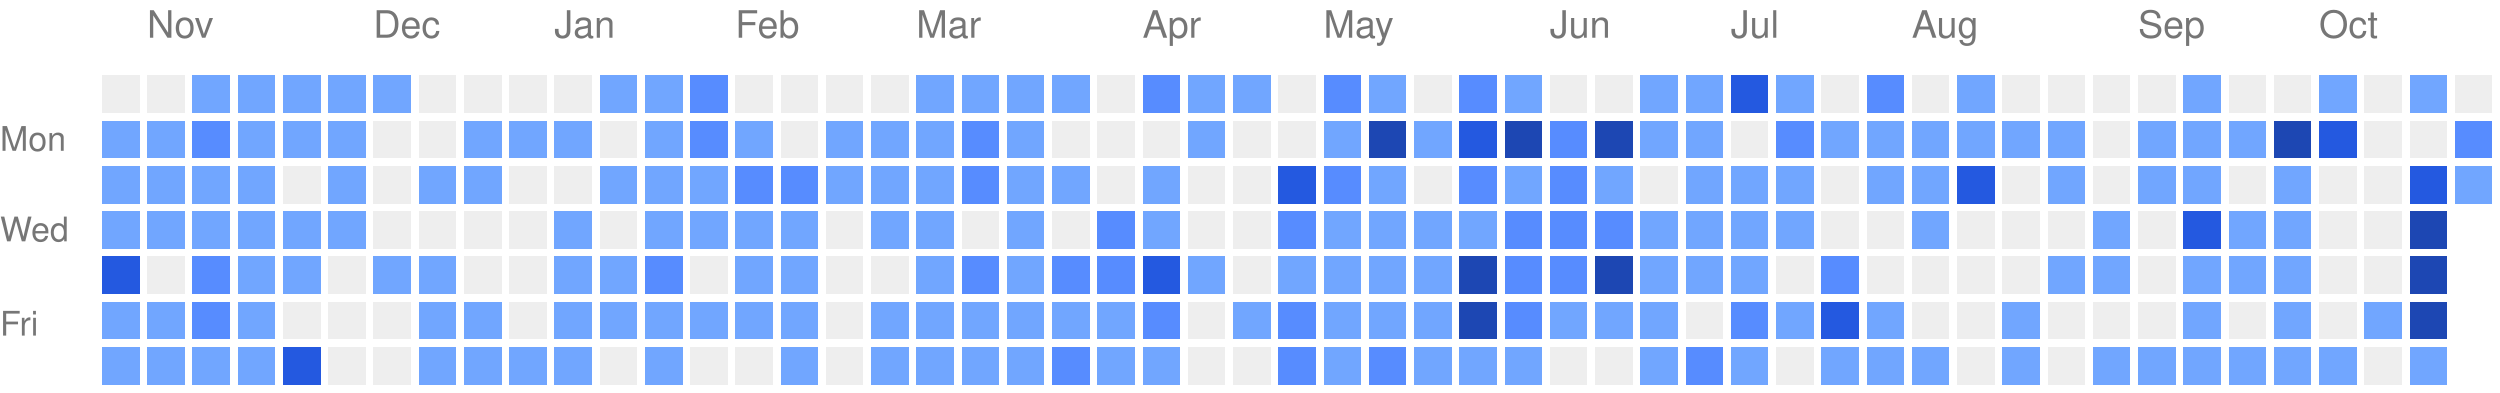
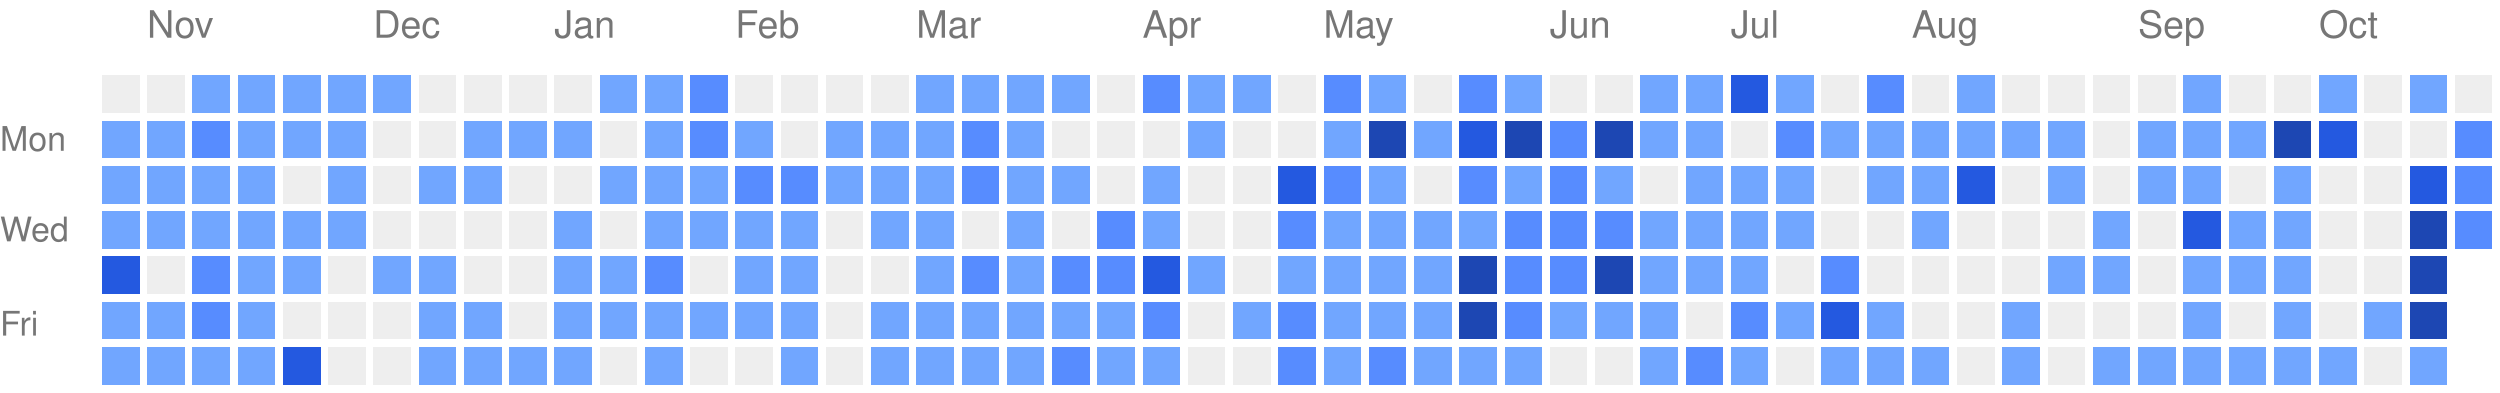
<svg xmlns="http://www.w3.org/2000/svg" version="1.1" width="663" height="104">
  <rect style="fill:#EEEEEE;shape-rendering:crispedges;" data-score="0" data-date="2025-10-26" x="27" y="20" width="10" height="10" />
  <rect style="fill:#EEEEEE;shape-rendering:crispedges;" data-score="0" data-date="2025-11-02" x="39" y="20" width="10" height="10" />
  <rect style="fill:#71a6ff;shape-rendering:crispedges;" data-score="1" data-date="2025-11-09" x="51" y="20" width="10" height="10" />
  <rect style="fill:#71a6ff;shape-rendering:crispedges;" data-score="1" data-date="2025-11-16" x="63" y="20" width="10" height="10" />
  <rect style="fill:#71a6ff;shape-rendering:crispedges;" data-score="1" data-date="2025-11-23" x="75" y="20" width="10" height="10" />
  <rect style="fill:#71a6ff;shape-rendering:crispedges;" data-score="1" data-date="2025-11-30" x="87" y="20" width="10" height="10" />
  <rect style="fill:#71a6ff;shape-rendering:crispedges;" data-score="1" data-date="2025-12-07" x="99" y="20" width="10" height="10" />
  <rect style="fill:#EEEEEE;shape-rendering:crispedges;" data-score="0" data-date="2025-12-14" x="111" y="20" width="10" height="10" />
  <rect style="fill:#EEEEEE;shape-rendering:crispedges;" data-score="0" data-date="2025-12-21" x="123" y="20" width="10" height="10" />
  <rect style="fill:#EEEEEE;shape-rendering:crispedges;" data-score="0" data-date="2025-12-28" x="135" y="20" width="10" height="10" />
  <rect style="fill:#EEEEEE;shape-rendering:crispedges;" data-score="0" data-date="2026-01-04" x="147" y="20" width="10" height="10" />
  <rect style="fill:#71a6ff;shape-rendering:crispedges;" data-score="1" data-date="2026-01-11" x="159" y="20" width="10" height="10" />
  <rect style="fill:#71a6ff;shape-rendering:crispedges;" data-score="1" data-date="2026-01-18" x="171" y="20" width="10" height="10" />
  <rect style="fill:#578cff;shape-rendering:crispedges;" data-score="2" data-date="2026-01-25" x="183" y="20" width="10" height="10" />
  <rect style="fill:#EEEEEE;shape-rendering:crispedges;" data-score="0" data-date="2026-02-01" x="195" y="20" width="10" height="10" />
  <rect style="fill:#EEEEEE;shape-rendering:crispedges;" data-score="0" data-date="2026-02-08" x="207" y="20" width="10" height="10" />
  <rect style="fill:#EEEEEE;shape-rendering:crispedges;" data-score="0" data-date="2026-02-15" x="219" y="20" width="10" height="10" />
  <rect style="fill:#EEEEEE;shape-rendering:crispedges;" data-score="0" data-date="2026-02-22" x="231" y="20" width="10" height="10" />
  <rect style="fill:#71a6ff;shape-rendering:crispedges;" data-score="1" data-date="2026-03-01" x="243" y="20" width="10" height="10" />
  <rect style="fill:#71a6ff;shape-rendering:crispedges;" data-score="1" data-date="2026-03-08" x="255" y="20" width="10" height="10" />
  <rect style="fill:#71a6ff;shape-rendering:crispedges;" data-score="1" data-date="2026-03-15" x="267" y="20" width="10" height="10" />
  <rect style="fill:#71a6ff;shape-rendering:crispedges;" data-score="1" data-date="2026-03-22" x="279" y="20" width="10" height="10" />
  <rect style="fill:#EEEEEE;shape-rendering:crispedges;" data-score="0" data-date="2026-03-29" x="291" y="20" width="10" height="10" />
  <rect style="fill:#578cff;shape-rendering:crispedges;" data-score="2" data-date="2026-04-05" x="303" y="20" width="10" height="10" />
  <rect style="fill:#71a6ff;shape-rendering:crispedges;" data-score="1" data-date="2026-04-12" x="315" y="20" width="10" height="10" />
  <rect style="fill:#71a6ff;shape-rendering:crispedges;" data-score="1" data-date="2026-04-19" x="327" y="20" width="10" height="10" />
  <rect style="fill:#EEEEEE;shape-rendering:crispedges;" data-score="0" data-date="2026-04-26" x="339" y="20" width="10" height="10" />
  <rect style="fill:#578cff;shape-rendering:crispedges;" data-score="2" data-date="2026-05-03" x="351" y="20" width="10" height="10" />
  <rect style="fill:#71a6ff;shape-rendering:crispedges;" data-score="1" data-date="2026-05-10" x="363" y="20" width="10" height="10" />
  <rect style="fill:#EEEEEE;shape-rendering:crispedges;" data-score="0" data-date="2026-05-17" x="375" y="20" width="10" height="10" />
  <rect style="fill:#578cff;shape-rendering:crispedges;" data-score="2" data-date="2026-05-24" x="387" y="20" width="10" height="10" />
  <rect style="fill:#71a6ff;shape-rendering:crispedges;" data-score="1" data-date="2026-05-31" x="399" y="20" width="10" height="10" />
  <rect style="fill:#EEEEEE;shape-rendering:crispedges;" data-score="0" data-date="2026-06-07" x="411" y="20" width="10" height="10" />
  <rect style="fill:#EEEEEE;shape-rendering:crispedges;" data-score="0" data-date="2026-06-14" x="423" y="20" width="10" height="10" />
  <rect style="fill:#71a6ff;shape-rendering:crispedges;" data-score="1" data-date="2026-06-21" x="435" y="20" width="10" height="10" />
  <rect style="fill:#71a6ff;shape-rendering:crispedges;" data-score="1" data-date="2026-06-28" x="447" y="20" width="10" height="10" />
  <rect style="fill:#2459e0;shape-rendering:crispedges;" data-score="3" data-date="2026-07-05" x="459" y="20" width="10" height="10" />
  <rect style="fill:#71a6ff;shape-rendering:crispedges;" data-score="1" data-date="2026-07-12" x="471" y="20" width="10" height="10" />
  <rect style="fill:#EEEEEE;shape-rendering:crispedges;" data-score="0" data-date="2026-07-19" x="483" y="20" width="10" height="10" />
  <rect style="fill:#578cff;shape-rendering:crispedges;" data-score="2" data-date="2026-07-26" x="495" y="20" width="10" height="10" />
  <rect style="fill:#EEEEEE;shape-rendering:crispedges;" data-score="0" data-date="2026-08-02" x="507" y="20" width="10" height="10" />
  <rect style="fill:#71a6ff;shape-rendering:crispedges;" data-score="1" data-date="2026-08-09" x="519" y="20" width="10" height="10" />
  <rect style="fill:#EEEEEE;shape-rendering:crispedges;" data-score="0" data-date="2026-08-16" x="531" y="20" width="10" height="10" />
  <rect style="fill:#EEEEEE;shape-rendering:crispedges;" data-score="0" data-date="2026-08-23" x="543" y="20" width="10" height="10" />
  <rect style="fill:#EEEEEE;shape-rendering:crispedges;" data-score="0" data-date="2026-08-30" x="555" y="20" width="10" height="10" />
  <rect style="fill:#EEEEEE;shape-rendering:crispedges;" data-score="0" data-date="2026-09-06" x="567" y="20" width="10" height="10" />
  <rect style="fill:#71a6ff;shape-rendering:crispedges;" data-score="1" data-date="2026-09-13" x="579" y="20" width="10" height="10" />
  <rect style="fill:#EEEEEE;shape-rendering:crispedges;" data-score="0" data-date="2026-09-20" x="591" y="20" width="10" height="10" />
  <rect style="fill:#EEEEEE;shape-rendering:crispedges;" data-score="0" data-date="2026-09-27" x="603" y="20" width="10" height="10" />
  <rect style="fill:#71a6ff;shape-rendering:crispedges;" data-score="1" data-date="2026-10-04" x="615" y="20" width="10" height="10" />
  <rect style="fill:#EEEEEE;shape-rendering:crispedges;" data-score="0" data-date="2026-10-11" x="627" y="20" width="10" height="10" />
  <rect style="fill:#71a6ff;shape-rendering:crispedges;" data-score="1" data-date="2026-10-18" x="639" y="20" width="10" height="10" />
  <rect style="fill:#EEEEEE;shape-rendering:crispedges;" data-score="0" data-date="2026-10-25" x="651" y="20" width="10" height="10" />
  <rect style="fill:#71a6ff;shape-rendering:crispedges;" data-score="1" data-date="2025-10-27" x="27" y="32" width="10" height="10" />
  <rect style="fill:#71a6ff;shape-rendering:crispedges;" data-score="1" data-date="2025-11-03" x="39" y="32" width="10" height="10" />
  <rect style="fill:#578cff;shape-rendering:crispedges;" data-score="2" data-date="2025-11-10" x="51" y="32" width="10" height="10" />
  <rect style="fill:#71a6ff;shape-rendering:crispedges;" data-score="1" data-date="2025-11-17" x="63" y="32" width="10" height="10" />
  <rect style="fill:#71a6ff;shape-rendering:crispedges;" data-score="1" data-date="2025-11-24" x="75" y="32" width="10" height="10" />
  <rect style="fill:#71a6ff;shape-rendering:crispedges;" data-score="1" data-date="2025-12-01" x="87" y="32" width="10" height="10" />
  <rect style="fill:#EEEEEE;shape-rendering:crispedges;" data-score="0" data-date="2025-12-08" x="99" y="32" width="10" height="10" />
  <rect style="fill:#EEEEEE;shape-rendering:crispedges;" data-score="0" data-date="2025-12-15" x="111" y="32" width="10" height="10" />
  <rect style="fill:#71a6ff;shape-rendering:crispedges;" data-score="1" data-date="2025-12-22" x="123" y="32" width="10" height="10" />
  <rect style="fill:#71a6ff;shape-rendering:crispedges;" data-score="1" data-date="2025-12-29" x="135" y="32" width="10" height="10" />
  <rect style="fill:#71a6ff;shape-rendering:crispedges;" data-score="1" data-date="2026-01-05" x="147" y="32" width="10" height="10" />
  <rect style="fill:#EEEEEE;shape-rendering:crispedges;" data-score="0" data-date="2026-01-12" x="159" y="32" width="10" height="10" />
  <rect style="fill:#71a6ff;shape-rendering:crispedges;" data-score="1" data-date="2026-01-19" x="171" y="32" width="10" height="10" />
  <rect style="fill:#578cff;shape-rendering:crispedges;" data-score="2" data-date="2026-01-26" x="183" y="32" width="10" height="10" />
  <rect style="fill:#71a6ff;shape-rendering:crispedges;" data-score="1" data-date="2026-02-02" x="195" y="32" width="10" height="10" />
  <rect style="fill:#EEEEEE;shape-rendering:crispedges;" data-score="0" data-date="2026-02-09" x="207" y="32" width="10" height="10" />
  <rect style="fill:#71a6ff;shape-rendering:crispedges;" data-score="1" data-date="2026-02-16" x="219" y="32" width="10" height="10" />
  <rect style="fill:#71a6ff;shape-rendering:crispedges;" data-score="1" data-date="2026-02-23" x="231" y="32" width="10" height="10" />
  <rect style="fill:#71a6ff;shape-rendering:crispedges;" data-score="1" data-date="2026-03-02" x="243" y="32" width="10" height="10" />
  <rect style="fill:#578cff;shape-rendering:crispedges;" data-score="2" data-date="2026-03-09" x="255" y="32" width="10" height="10" />
  <rect style="fill:#71a6ff;shape-rendering:crispedges;" data-score="1" data-date="2026-03-16" x="267" y="32" width="10" height="10" />
  <rect style="fill:#EEEEEE;shape-rendering:crispedges;" data-score="0" data-date="2026-03-23" x="279" y="32" width="10" height="10" />
  <rect style="fill:#EEEEEE;shape-rendering:crispedges;" data-score="0" data-date="2026-03-30" x="291" y="32" width="10" height="10" />
  <rect style="fill:#EEEEEE;shape-rendering:crispedges;" data-score="0" data-date="2026-04-06" x="303" y="32" width="10" height="10" />
  <rect style="fill:#71a6ff;shape-rendering:crispedges;" data-score="1" data-date="2026-04-13" x="315" y="32" width="10" height="10" />
  <rect style="fill:#EEEEEE;shape-rendering:crispedges;" data-score="0" data-date="2026-04-20" x="327" y="32" width="10" height="10" />
  <rect style="fill:#EEEEEE;shape-rendering:crispedges;" data-score="0" data-date="2026-04-27" x="339" y="32" width="10" height="10" />
  <rect style="fill:#71a6ff;shape-rendering:crispedges;" data-score="1" data-date="2026-05-04" x="351" y="32" width="10" height="10" />
  <rect style="fill:#1d47b3;shape-rendering:crispedges;" data-score="4" data-date="2026-05-11" x="363" y="32" width="10" height="10" />
  <rect style="fill:#71a6ff;shape-rendering:crispedges;" data-score="1" data-date="2026-05-18" x="375" y="32" width="10" height="10" />
  <rect style="fill:#2459e0;shape-rendering:crispedges;" data-score="3" data-date="2026-05-25" x="387" y="32" width="10" height="10" />
  <rect style="fill:#1d47b3;shape-rendering:crispedges;" data-score="4" data-date="2026-06-01" x="399" y="32" width="10" height="10" />
  <rect style="fill:#578cff;shape-rendering:crispedges;" data-score="2" data-date="2026-06-08" x="411" y="32" width="10" height="10" />
  <rect style="fill:#1d47b3;shape-rendering:crispedges;" data-score="4" data-date="2026-06-15" x="423" y="32" width="10" height="10" />
  <rect style="fill:#71a6ff;shape-rendering:crispedges;" data-score="1" data-date="2026-06-22" x="435" y="32" width="10" height="10" />
  <rect style="fill:#71a6ff;shape-rendering:crispedges;" data-score="1" data-date="2026-06-29" x="447" y="32" width="10" height="10" />
  <rect style="fill:#EEEEEE;shape-rendering:crispedges;" data-score="0" data-date="2026-07-06" x="459" y="32" width="10" height="10" />
  <rect style="fill:#578cff;shape-rendering:crispedges;" data-score="2" data-date="2026-07-13" x="471" y="32" width="10" height="10" />
  <rect style="fill:#71a6ff;shape-rendering:crispedges;" data-score="1" data-date="2026-07-20" x="483" y="32" width="10" height="10" />
  <rect style="fill:#71a6ff;shape-rendering:crispedges;" data-score="1" data-date="2026-07-27" x="495" y="32" width="10" height="10" />
  <rect style="fill:#71a6ff;shape-rendering:crispedges;" data-score="1" data-date="2026-08-03" x="507" y="32" width="10" height="10" />
  <rect style="fill:#71a6ff;shape-rendering:crispedges;" data-score="1" data-date="2026-08-10" x="519" y="32" width="10" height="10" />
  <rect style="fill:#71a6ff;shape-rendering:crispedges;" data-score="1" data-date="2026-08-17" x="531" y="32" width="10" height="10" />
  <rect style="fill:#71a6ff;shape-rendering:crispedges;" data-score="1" data-date="2026-08-24" x="543" y="32" width="10" height="10" />
  <rect style="fill:#EEEEEE;shape-rendering:crispedges;" data-score="0" data-date="2026-08-31" x="555" y="32" width="10" height="10" />
  <rect style="fill:#71a6ff;shape-rendering:crispedges;" data-score="1" data-date="2026-09-07" x="567" y="32" width="10" height="10" />
  <rect style="fill:#71a6ff;shape-rendering:crispedges;" data-score="1" data-date="2026-09-14" x="579" y="32" width="10" height="10" />
  <rect style="fill:#71a6ff;shape-rendering:crispedges;" data-score="1" data-date="2026-09-21" x="591" y="32" width="10" height="10" />
  <rect style="fill:#1d47b3;shape-rendering:crispedges;" data-score="4" data-date="2026-09-28" x="603" y="32" width="10" height="10" />
  <rect style="fill:#2459e0;shape-rendering:crispedges;" data-score="3" data-date="2026-10-05" x="615" y="32" width="10" height="10" />
  <rect style="fill:#EEEEEE;shape-rendering:crispedges;" data-score="0" data-date="2026-10-12" x="627" y="32" width="10" height="10" />
  <rect style="fill:#EEEEEE;shape-rendering:crispedges;" data-score="0" data-date="2026-10-19" x="639" y="32" width="10" height="10" />
  <rect style="fill:#578cff;shape-rendering:crispedges;" data-score="2" data-date="2026-10-26" x="651" y="32" width="10" height="10" />
  <rect style="fill:#71a6ff;shape-rendering:crispedges;" data-score="1" data-date="2025-10-28" x="27" y="44" width="10" height="10" />
  <rect style="fill:#71a6ff;shape-rendering:crispedges;" data-score="1" data-date="2025-11-04" x="39" y="44" width="10" height="10" />
  <rect style="fill:#71a6ff;shape-rendering:crispedges;" data-score="1" data-date="2025-11-11" x="51" y="44" width="10" height="10" />
  <rect style="fill:#71a6ff;shape-rendering:crispedges;" data-score="1" data-date="2025-11-18" x="63" y="44" width="10" height="10" />
  <rect style="fill:#EEEEEE;shape-rendering:crispedges;" data-score="0" data-date="2025-11-25" x="75" y="44" width="10" height="10" />
  <rect style="fill:#71a6ff;shape-rendering:crispedges;" data-score="1" data-date="2025-12-02" x="87" y="44" width="10" height="10" />
  <rect style="fill:#EEEEEE;shape-rendering:crispedges;" data-score="0" data-date="2025-12-09" x="99" y="44" width="10" height="10" />
  <rect style="fill:#71a6ff;shape-rendering:crispedges;" data-score="1" data-date="2025-12-16" x="111" y="44" width="10" height="10" />
  <rect style="fill:#71a6ff;shape-rendering:crispedges;" data-score="1" data-date="2025-12-23" x="123" y="44" width="10" height="10" />
  <rect style="fill:#EEEEEE;shape-rendering:crispedges;" data-score="0" data-date="2025-12-30" x="135" y="44" width="10" height="10" />
  <rect style="fill:#EEEEEE;shape-rendering:crispedges;" data-score="0" data-date="2026-01-06" x="147" y="44" width="10" height="10" />
  <rect style="fill:#71a6ff;shape-rendering:crispedges;" data-score="1" data-date="2026-01-13" x="159" y="44" width="10" height="10" />
  <rect style="fill:#71a6ff;shape-rendering:crispedges;" data-score="1" data-date="2026-01-20" x="171" y="44" width="10" height="10" />
  <rect style="fill:#71a6ff;shape-rendering:crispedges;" data-score="1" data-date="2026-01-27" x="183" y="44" width="10" height="10" />
  <rect style="fill:#578cff;shape-rendering:crispedges;" data-score="2" data-date="2026-02-03" x="195" y="44" width="10" height="10" />
  <rect style="fill:#578cff;shape-rendering:crispedges;" data-score="2" data-date="2026-02-10" x="207" y="44" width="10" height="10" />
  <rect style="fill:#71a6ff;shape-rendering:crispedges;" data-score="1" data-date="2026-02-17" x="219" y="44" width="10" height="10" />
  <rect style="fill:#71a6ff;shape-rendering:crispedges;" data-score="1" data-date="2026-02-24" x="231" y="44" width="10" height="10" />
  <rect style="fill:#71a6ff;shape-rendering:crispedges;" data-score="1" data-date="2026-03-03" x="243" y="44" width="10" height="10" />
  <rect style="fill:#578cff;shape-rendering:crispedges;" data-score="2" data-date="2026-03-10" x="255" y="44" width="10" height="10" />
  <rect style="fill:#71a6ff;shape-rendering:crispedges;" data-score="1" data-date="2026-03-17" x="267" y="44" width="10" height="10" />
  <rect style="fill:#71a6ff;shape-rendering:crispedges;" data-score="1" data-date="2026-03-24" x="279" y="44" width="10" height="10" />
  <rect style="fill:#EEEEEE;shape-rendering:crispedges;" data-score="0" data-date="2026-03-31" x="291" y="44" width="10" height="10" />
  <rect style="fill:#71a6ff;shape-rendering:crispedges;" data-score="1" data-date="2026-04-07" x="303" y="44" width="10" height="10" />
  <rect style="fill:#EEEEEE;shape-rendering:crispedges;" data-score="0" data-date="2026-04-14" x="315" y="44" width="10" height="10" />
  <rect style="fill:#EEEEEE;shape-rendering:crispedges;" data-score="0" data-date="2026-04-21" x="327" y="44" width="10" height="10" />
  <rect style="fill:#2459e0;shape-rendering:crispedges;" data-score="3" data-date="2026-04-28" x="339" y="44" width="10" height="10" />
  <rect style="fill:#578cff;shape-rendering:crispedges;" data-score="2" data-date="2026-05-05" x="351" y="44" width="10" height="10" />
  <rect style="fill:#71a6ff;shape-rendering:crispedges;" data-score="1" data-date="2026-05-12" x="363" y="44" width="10" height="10" />
  <rect style="fill:#EEEEEE;shape-rendering:crispedges;" data-score="0" data-date="2026-05-19" x="375" y="44" width="10" height="10" />
  <rect style="fill:#578cff;shape-rendering:crispedges;" data-score="2" data-date="2026-05-26" x="387" y="44" width="10" height="10" />
  <rect style="fill:#71a6ff;shape-rendering:crispedges;" data-score="1" data-date="2026-06-02" x="399" y="44" width="10" height="10" />
  <rect style="fill:#578cff;shape-rendering:crispedges;" data-score="2" data-date="2026-06-09" x="411" y="44" width="10" height="10" />
  <rect style="fill:#71a6ff;shape-rendering:crispedges;" data-score="1" data-date="2026-06-16" x="423" y="44" width="10" height="10" />
  <rect style="fill:#EEEEEE;shape-rendering:crispedges;" data-score="0" data-date="2026-06-23" x="435" y="44" width="10" height="10" />
  <rect style="fill:#71a6ff;shape-rendering:crispedges;" data-score="1" data-date="2026-06-30" x="447" y="44" width="10" height="10" />
  <rect style="fill:#71a6ff;shape-rendering:crispedges;" data-score="1" data-date="2026-07-07" x="459" y="44" width="10" height="10" />
  <rect style="fill:#71a6ff;shape-rendering:crispedges;" data-score="1" data-date="2026-07-14" x="471" y="44" width="10" height="10" />
  <rect style="fill:#EEEEEE;shape-rendering:crispedges;" data-score="0" data-date="2026-07-21" x="483" y="44" width="10" height="10" />
  <rect style="fill:#71a6ff;shape-rendering:crispedges;" data-score="1" data-date="2026-07-28" x="495" y="44" width="10" height="10" />
  <rect style="fill:#71a6ff;shape-rendering:crispedges;" data-score="1" data-date="2026-08-04" x="507" y="44" width="10" height="10" />
  <rect style="fill:#2459e0;shape-rendering:crispedges;" data-score="3" data-date="2026-08-11" x="519" y="44" width="10" height="10" />
  <rect style="fill:#EEEEEE;shape-rendering:crispedges;" data-score="0" data-date="2026-08-18" x="531" y="44" width="10" height="10" />
  <rect style="fill:#71a6ff;shape-rendering:crispedges;" data-score="1" data-date="2026-08-25" x="543" y="44" width="10" height="10" />
  <rect style="fill:#EEEEEE;shape-rendering:crispedges;" data-score="0" data-date="2026-09-01" x="555" y="44" width="10" height="10" />
  <rect style="fill:#71a6ff;shape-rendering:crispedges;" data-score="1" data-date="2026-09-08" x="567" y="44" width="10" height="10" />
  <rect style="fill:#71a6ff;shape-rendering:crispedges;" data-score="1" data-date="2026-09-15" x="579" y="44" width="10" height="10" />
  <rect style="fill:#EEEEEE;shape-rendering:crispedges;" data-score="0" data-date="2026-09-22" x="591" y="44" width="10" height="10" />
  <rect style="fill:#71a6ff;shape-rendering:crispedges;" data-score="1" data-date="2026-09-29" x="603" y="44" width="10" height="10" />
  <rect style="fill:#EEEEEE;shape-rendering:crispedges;" data-score="0" data-date="2026-10-06" x="615" y="44" width="10" height="10" />
  <rect style="fill:#EEEEEE;shape-rendering:crispedges;" data-score="0" data-date="2026-10-13" x="627" y="44" width="10" height="10" />
  <rect style="fill:#2459e0;shape-rendering:crispedges;" data-score="3" data-date="2026-10-20" x="639" y="44" width="10" height="10" />
-   <rect style="fill:#71a6ff;shape-rendering:crispedges;" data-score="1" data-date="2026-10-27" x="651" y="44" width="10" height="10" />
+   <rect style="fill:#578cff;shape-rendering:crispedges;" data-score="2" data-date="2026-10-27" x="651" y="44" width="10" height="10" />
  <rect style="fill:#71a6ff;shape-rendering:crispedges;" data-score="1" data-date="2025-10-29" x="27" y="56" width="10" height="10" />
  <rect style="fill:#71a6ff;shape-rendering:crispedges;" data-score="1" data-date="2025-11-05" x="39" y="56" width="10" height="10" />
  <rect style="fill:#71a6ff;shape-rendering:crispedges;" data-score="1" data-date="2025-11-12" x="51" y="56" width="10" height="10" />
  <rect style="fill:#71a6ff;shape-rendering:crispedges;" data-score="1" data-date="2025-11-19" x="63" y="56" width="10" height="10" />
  <rect style="fill:#71a6ff;shape-rendering:crispedges;" data-score="1" data-date="2025-11-26" x="75" y="56" width="10" height="10" />
  <rect style="fill:#71a6ff;shape-rendering:crispedges;" data-score="1" data-date="2025-12-03" x="87" y="56" width="10" height="10" />
  <rect style="fill:#EEEEEE;shape-rendering:crispedges;" data-score="0" data-date="2025-12-10" x="99" y="56" width="10" height="10" />
  <rect style="fill:#EEEEEE;shape-rendering:crispedges;" data-score="0" data-date="2025-12-17" x="111" y="56" width="10" height="10" />
  <rect style="fill:#EEEEEE;shape-rendering:crispedges;" data-score="0" data-date="2025-12-24" x="123" y="56" width="10" height="10" />
  <rect style="fill:#EEEEEE;shape-rendering:crispedges;" data-score="0" data-date="2025-12-31" x="135" y="56" width="10" height="10" />
  <rect style="fill:#71a6ff;shape-rendering:crispedges;" data-score="1" data-date="2026-01-07" x="147" y="56" width="10" height="10" />
  <rect style="fill:#EEEEEE;shape-rendering:crispedges;" data-score="0" data-date="2026-01-14" x="159" y="56" width="10" height="10" />
  <rect style="fill:#71a6ff;shape-rendering:crispedges;" data-score="1" data-date="2026-01-21" x="171" y="56" width="10" height="10" />
  <rect style="fill:#71a6ff;shape-rendering:crispedges;" data-score="1" data-date="2026-01-28" x="183" y="56" width="10" height="10" />
  <rect style="fill:#71a6ff;shape-rendering:crispedges;" data-score="1" data-date="2026-02-04" x="195" y="56" width="10" height="10" />
  <rect style="fill:#71a6ff;shape-rendering:crispedges;" data-score="1" data-date="2026-02-11" x="207" y="56" width="10" height="10" />
  <rect style="fill:#EEEEEE;shape-rendering:crispedges;" data-score="0" data-date="2026-02-18" x="219" y="56" width="10" height="10" />
  <rect style="fill:#71a6ff;shape-rendering:crispedges;" data-score="1" data-date="2026-02-25" x="231" y="56" width="10" height="10" />
  <rect style="fill:#71a6ff;shape-rendering:crispedges;" data-score="1" data-date="2026-03-04" x="243" y="56" width="10" height="10" />
  <rect style="fill:#EEEEEE;shape-rendering:crispedges;" data-score="0" data-date="2026-03-11" x="255" y="56" width="10" height="10" />
  <rect style="fill:#71a6ff;shape-rendering:crispedges;" data-score="1" data-date="2026-03-18" x="267" y="56" width="10" height="10" />
  <rect style="fill:#EEEEEE;shape-rendering:crispedges;" data-score="0" data-date="2026-03-25" x="279" y="56" width="10" height="10" />
  <rect style="fill:#578cff;shape-rendering:crispedges;" data-score="2" data-date="2026-04-01" x="291" y="56" width="10" height="10" />
  <rect style="fill:#71a6ff;shape-rendering:crispedges;" data-score="1" data-date="2026-04-08" x="303" y="56" width="10" height="10" />
  <rect style="fill:#EEEEEE;shape-rendering:crispedges;" data-score="0" data-date="2026-04-15" x="315" y="56" width="10" height="10" />
  <rect style="fill:#EEEEEE;shape-rendering:crispedges;" data-score="0" data-date="2026-04-22" x="327" y="56" width="10" height="10" />
  <rect style="fill:#578cff;shape-rendering:crispedges;" data-score="2" data-date="2026-04-29" x="339" y="56" width="10" height="10" />
  <rect style="fill:#71a6ff;shape-rendering:crispedges;" data-score="1" data-date="2026-05-06" x="351" y="56" width="10" height="10" />
  <rect style="fill:#71a6ff;shape-rendering:crispedges;" data-score="1" data-date="2026-05-13" x="363" y="56" width="10" height="10" />
  <rect style="fill:#71a6ff;shape-rendering:crispedges;" data-score="1" data-date="2026-05-20" x="375" y="56" width="10" height="10" />
  <rect style="fill:#71a6ff;shape-rendering:crispedges;" data-score="1" data-date="2026-05-27" x="387" y="56" width="10" height="10" />
  <rect style="fill:#578cff;shape-rendering:crispedges;" data-score="2" data-date="2026-06-03" x="399" y="56" width="10" height="10" />
  <rect style="fill:#578cff;shape-rendering:crispedges;" data-score="2" data-date="2026-06-10" x="411" y="56" width="10" height="10" />
  <rect style="fill:#578cff;shape-rendering:crispedges;" data-score="2" data-date="2026-06-17" x="423" y="56" width="10" height="10" />
  <rect style="fill:#71a6ff;shape-rendering:crispedges;" data-score="1" data-date="2026-06-24" x="435" y="56" width="10" height="10" />
  <rect style="fill:#71a6ff;shape-rendering:crispedges;" data-score="1" data-date="2026-07-01" x="447" y="56" width="10" height="10" />
  <rect style="fill:#71a6ff;shape-rendering:crispedges;" data-score="1" data-date="2026-07-08" x="459" y="56" width="10" height="10" />
  <rect style="fill:#71a6ff;shape-rendering:crispedges;" data-score="1" data-date="2026-07-15" x="471" y="56" width="10" height="10" />
  <rect style="fill:#EEEEEE;shape-rendering:crispedges;" data-score="0" data-date="2026-07-22" x="483" y="56" width="10" height="10" />
  <rect style="fill:#EEEEEE;shape-rendering:crispedges;" data-score="0" data-date="2026-07-29" x="495" y="56" width="10" height="10" />
  <rect style="fill:#71a6ff;shape-rendering:crispedges;" data-score="1" data-date="2026-08-05" x="507" y="56" width="10" height="10" />
  <rect style="fill:#EEEEEE;shape-rendering:crispedges;" data-score="0" data-date="2026-08-12" x="519" y="56" width="10" height="10" />
  <rect style="fill:#EEEEEE;shape-rendering:crispedges;" data-score="0" data-date="2026-08-19" x="531" y="56" width="10" height="10" />
  <rect style="fill:#EEEEEE;shape-rendering:crispedges;" data-score="0" data-date="2026-08-26" x="543" y="56" width="10" height="10" />
  <rect style="fill:#71a6ff;shape-rendering:crispedges;" data-score="1" data-date="2026-09-02" x="555" y="56" width="10" height="10" />
  <rect style="fill:#EEEEEE;shape-rendering:crispedges;" data-score="0" data-date="2026-09-09" x="567" y="56" width="10" height="10" />
  <rect style="fill:#2459e0;shape-rendering:crispedges;" data-score="3" data-date="2026-09-16" x="579" y="56" width="10" height="10" />
  <rect style="fill:#71a6ff;shape-rendering:crispedges;" data-score="1" data-date="2026-09-23" x="591" y="56" width="10" height="10" />
  <rect style="fill:#71a6ff;shape-rendering:crispedges;" data-score="1" data-date="2026-09-30" x="603" y="56" width="10" height="10" />
  <rect style="fill:#EEEEEE;shape-rendering:crispedges;" data-score="0" data-date="2026-10-07" x="615" y="56" width="10" height="10" />
  <rect style="fill:#EEEEEE;shape-rendering:crispedges;" data-score="0" data-date="2026-10-14" x="627" y="56" width="10" height="10" />
  <rect style="fill:#1d47b3;shape-rendering:crispedges;" data-score="4" data-date="2026-10-21" x="639" y="56" width="10" height="10" />
+   <rect style="fill:#578cff;shape-rendering:crispedges;" data-score="2" data-date="2026-10-28" x="651" y="56" width="10" height="10" />
  <rect style="fill:#2459e0;shape-rendering:crispedges;" data-score="3" data-date="2025-10-30" x="27" y="68" width="10" height="10" />
  <rect style="fill:#EEEEEE;shape-rendering:crispedges;" data-score="0" data-date="2025-11-06" x="39" y="68" width="10" height="10" />
  <rect style="fill:#578cff;shape-rendering:crispedges;" data-score="2" data-date="2025-11-13" x="51" y="68" width="10" height="10" />
  <rect style="fill:#71a6ff;shape-rendering:crispedges;" data-score="1" data-date="2025-11-20" x="63" y="68" width="10" height="10" />
  <rect style="fill:#71a6ff;shape-rendering:crispedges;" data-score="1" data-date="2025-11-27" x="75" y="68" width="10" height="10" />
  <rect style="fill:#EEEEEE;shape-rendering:crispedges;" data-score="0" data-date="2025-12-04" x="87" y="68" width="10" height="10" />
  <rect style="fill:#71a6ff;shape-rendering:crispedges;" data-score="1" data-date="2025-12-11" x="99" y="68" width="10" height="10" />
  <rect style="fill:#71a6ff;shape-rendering:crispedges;" data-score="1" data-date="2025-12-18" x="111" y="68" width="10" height="10" />
  <rect style="fill:#EEEEEE;shape-rendering:crispedges;" data-score="0" data-date="2025-12-25" x="123" y="68" width="10" height="10" />
  <rect style="fill:#EEEEEE;shape-rendering:crispedges;" data-score="0" data-date="2026-01-01" x="135" y="68" width="10" height="10" />
  <rect style="fill:#71a6ff;shape-rendering:crispedges;" data-score="1" data-date="2026-01-08" x="147" y="68" width="10" height="10" />
  <rect style="fill:#71a6ff;shape-rendering:crispedges;" data-score="1" data-date="2026-01-15" x="159" y="68" width="10" height="10" />
  <rect style="fill:#578cff;shape-rendering:crispedges;" data-score="2" data-date="2026-01-22" x="171" y="68" width="10" height="10" />
  <rect style="fill:#EEEEEE;shape-rendering:crispedges;" data-score="0" data-date="2026-01-29" x="183" y="68" width="10" height="10" />
  <rect style="fill:#71a6ff;shape-rendering:crispedges;" data-score="1" data-date="2026-02-05" x="195" y="68" width="10" height="10" />
  <rect style="fill:#71a6ff;shape-rendering:crispedges;" data-score="1" data-date="2026-02-12" x="207" y="68" width="10" height="10" />
  <rect style="fill:#EEEEEE;shape-rendering:crispedges;" data-score="0" data-date="2026-02-19" x="219" y="68" width="10" height="10" />
  <rect style="fill:#EEEEEE;shape-rendering:crispedges;" data-score="0" data-date="2026-02-26" x="231" y="68" width="10" height="10" />
  <rect style="fill:#71a6ff;shape-rendering:crispedges;" data-score="1" data-date="2026-03-05" x="243" y="68" width="10" height="10" />
  <rect style="fill:#578cff;shape-rendering:crispedges;" data-score="2" data-date="2026-03-12" x="255" y="68" width="10" height="10" />
  <rect style="fill:#71a6ff;shape-rendering:crispedges;" data-score="1" data-date="2026-03-19" x="267" y="68" width="10" height="10" />
  <rect style="fill:#578cff;shape-rendering:crispedges;" data-score="2" data-date="2026-03-26" x="279" y="68" width="10" height="10" />
  <rect style="fill:#578cff;shape-rendering:crispedges;" data-score="2" data-date="2026-04-02" x="291" y="68" width="10" height="10" />
  <rect style="fill:#2459e0;shape-rendering:crispedges;" data-score="3" data-date="2026-04-09" x="303" y="68" width="10" height="10" />
  <rect style="fill:#71a6ff;shape-rendering:crispedges;" data-score="1" data-date="2026-04-16" x="315" y="68" width="10" height="10" />
  <rect style="fill:#EEEEEE;shape-rendering:crispedges;" data-score="0" data-date="2026-04-23" x="327" y="68" width="10" height="10" />
  <rect style="fill:#71a6ff;shape-rendering:crispedges;" data-score="1" data-date="2026-04-30" x="339" y="68" width="10" height="10" />
  <rect style="fill:#71a6ff;shape-rendering:crispedges;" data-score="1" data-date="2026-05-07" x="351" y="68" width="10" height="10" />
  <rect style="fill:#71a6ff;shape-rendering:crispedges;" data-score="1" data-date="2026-05-14" x="363" y="68" width="10" height="10" />
  <rect style="fill:#71a6ff;shape-rendering:crispedges;" data-score="1" data-date="2026-05-21" x="375" y="68" width="10" height="10" />
  <rect style="fill:#1d47b3;shape-rendering:crispedges;" data-score="4" data-date="2026-05-28" x="387" y="68" width="10" height="10" />
  <rect style="fill:#578cff;shape-rendering:crispedges;" data-score="2" data-date="2026-06-04" x="399" y="68" width="10" height="10" />
  <rect style="fill:#578cff;shape-rendering:crispedges;" data-score="2" data-date="2026-06-11" x="411" y="68" width="10" height="10" />
  <rect style="fill:#1d47b3;shape-rendering:crispedges;" data-score="4" data-date="2026-06-18" x="423" y="68" width="10" height="10" />
  <rect style="fill:#71a6ff;shape-rendering:crispedges;" data-score="1" data-date="2026-06-25" x="435" y="68" width="10" height="10" />
  <rect style="fill:#71a6ff;shape-rendering:crispedges;" data-score="1" data-date="2026-07-02" x="447" y="68" width="10" height="10" />
  <rect style="fill:#71a6ff;shape-rendering:crispedges;" data-score="1" data-date="2026-07-09" x="459" y="68" width="10" height="10" />
  <rect style="fill:#EEEEEE;shape-rendering:crispedges;" data-score="0" data-date="2026-07-16" x="471" y="68" width="10" height="10" />
  <rect style="fill:#578cff;shape-rendering:crispedges;" data-score="2" data-date="2026-07-23" x="483" y="68" width="10" height="10" />
  <rect style="fill:#EEEEEE;shape-rendering:crispedges;" data-score="0" data-date="2026-07-30" x="495" y="68" width="10" height="10" />
  <rect style="fill:#EEEEEE;shape-rendering:crispedges;" data-score="0" data-date="2026-08-06" x="507" y="68" width="10" height="10" />
  <rect style="fill:#EEEEEE;shape-rendering:crispedges;" data-score="0" data-date="2026-08-13" x="519" y="68" width="10" height="10" />
  <rect style="fill:#EEEEEE;shape-rendering:crispedges;" data-score="0" data-date="2026-08-20" x="531" y="68" width="10" height="10" />
  <rect style="fill:#71a6ff;shape-rendering:crispedges;" data-score="1" data-date="2026-08-27" x="543" y="68" width="10" height="10" />
  <rect style="fill:#71a6ff;shape-rendering:crispedges;" data-score="1" data-date="2026-09-03" x="555" y="68" width="10" height="10" />
  <rect style="fill:#EEEEEE;shape-rendering:crispedges;" data-score="0" data-date="2026-09-10" x="567" y="68" width="10" height="10" />
  <rect style="fill:#71a6ff;shape-rendering:crispedges;" data-score="1" data-date="2026-09-17" x="579" y="68" width="10" height="10" />
  <rect style="fill:#71a6ff;shape-rendering:crispedges;" data-score="1" data-date="2026-09-24" x="591" y="68" width="10" height="10" />
  <rect style="fill:#71a6ff;shape-rendering:crispedges;" data-score="1" data-date="2026-10-01" x="603" y="68" width="10" height="10" />
  <rect style="fill:#EEEEEE;shape-rendering:crispedges;" data-score="0" data-date="2026-10-08" x="615" y="68" width="10" height="10" />
  <rect style="fill:#EEEEEE;shape-rendering:crispedges;" data-score="0" data-date="2026-10-15" x="627" y="68" width="10" height="10" />
  <rect style="fill:#1d47b3;shape-rendering:crispedges;" data-score="4" data-date="2026-10-22" x="639" y="68" width="10" height="10" />
  <rect style="fill:#71a6ff;shape-rendering:crispedges;" data-score="1" data-date="2025-10-31" x="27" y="80" width="10" height="10" />
  <rect style="fill:#71a6ff;shape-rendering:crispedges;" data-score="1" data-date="2025-11-07" x="39" y="80" width="10" height="10" />
  <rect style="fill:#578cff;shape-rendering:crispedges;" data-score="2" data-date="2025-11-14" x="51" y="80" width="10" height="10" />
  <rect style="fill:#71a6ff;shape-rendering:crispedges;" data-score="1" data-date="2025-11-21" x="63" y="80" width="10" height="10" />
  <rect style="fill:#EEEEEE;shape-rendering:crispedges;" data-score="0" data-date="2025-11-28" x="75" y="80" width="10" height="10" />
  <rect style="fill:#EEEEEE;shape-rendering:crispedges;" data-score="0" data-date="2025-12-05" x="87" y="80" width="10" height="10" />
  <rect style="fill:#EEEEEE;shape-rendering:crispedges;" data-score="0" data-date="2025-12-12" x="99" y="80" width="10" height="10" />
  <rect style="fill:#71a6ff;shape-rendering:crispedges;" data-score="1" data-date="2025-12-19" x="111" y="80" width="10" height="10" />
  <rect style="fill:#71a6ff;shape-rendering:crispedges;" data-score="1" data-date="2025-12-26" x="123" y="80" width="10" height="10" />
  <rect style="fill:#EEEEEE;shape-rendering:crispedges;" data-score="0" data-date="2026-01-02" x="135" y="80" width="10" height="10" />
  <rect style="fill:#71a6ff;shape-rendering:crispedges;" data-score="1" data-date="2026-01-09" x="147" y="80" width="10" height="10" />
  <rect style="fill:#71a6ff;shape-rendering:crispedges;" data-score="1" data-date="2026-01-16" x="159" y="80" width="10" height="10" />
  <rect style="fill:#71a6ff;shape-rendering:crispedges;" data-score="1" data-date="2026-01-23" x="171" y="80" width="10" height="10" />
  <rect style="fill:#71a6ff;shape-rendering:crispedges;" data-score="1" data-date="2026-01-30" x="183" y="80" width="10" height="10" />
  <rect style="fill:#71a6ff;shape-rendering:crispedges;" data-score="1" data-date="2026-02-06" x="195" y="80" width="10" height="10" />
  <rect style="fill:#71a6ff;shape-rendering:crispedges;" data-score="1" data-date="2026-02-13" x="207" y="80" width="10" height="10" />
  <rect style="fill:#EEEEEE;shape-rendering:crispedges;" data-score="0" data-date="2026-02-20" x="219" y="80" width="10" height="10" />
  <rect style="fill:#71a6ff;shape-rendering:crispedges;" data-score="1" data-date="2026-02-27" x="231" y="80" width="10" height="10" />
  <rect style="fill:#71a6ff;shape-rendering:crispedges;" data-score="1" data-date="2026-03-06" x="243" y="80" width="10" height="10" />
  <rect style="fill:#71a6ff;shape-rendering:crispedges;" data-score="1" data-date="2026-03-13" x="255" y="80" width="10" height="10" />
  <rect style="fill:#71a6ff;shape-rendering:crispedges;" data-score="1" data-date="2026-03-20" x="267" y="80" width="10" height="10" />
  <rect style="fill:#71a6ff;shape-rendering:crispedges;" data-score="1" data-date="2026-03-27" x="279" y="80" width="10" height="10" />
  <rect style="fill:#71a6ff;shape-rendering:crispedges;" data-score="1" data-date="2026-04-03" x="291" y="80" width="10" height="10" />
  <rect style="fill:#578cff;shape-rendering:crispedges;" data-score="2" data-date="2026-04-10" x="303" y="80" width="10" height="10" />
  <rect style="fill:#EEEEEE;shape-rendering:crispedges;" data-score="0" data-date="2026-04-17" x="315" y="80" width="10" height="10" />
  <rect style="fill:#71a6ff;shape-rendering:crispedges;" data-score="1" data-date="2026-04-24" x="327" y="80" width="10" height="10" />
  <rect style="fill:#578cff;shape-rendering:crispedges;" data-score="2" data-date="2026-05-01" x="339" y="80" width="10" height="10" />
  <rect style="fill:#71a6ff;shape-rendering:crispedges;" data-score="1" data-date="2026-05-08" x="351" y="80" width="10" height="10" />
  <rect style="fill:#71a6ff;shape-rendering:crispedges;" data-score="1" data-date="2026-05-15" x="363" y="80" width="10" height="10" />
  <rect style="fill:#71a6ff;shape-rendering:crispedges;" data-score="1" data-date="2026-05-22" x="375" y="80" width="10" height="10" />
  <rect style="fill:#1d47b3;shape-rendering:crispedges;" data-score="4" data-date="2026-05-29" x="387" y="80" width="10" height="10" />
  <rect style="fill:#578cff;shape-rendering:crispedges;" data-score="2" data-date="2026-06-05" x="399" y="80" width="10" height="10" />
  <rect style="fill:#71a6ff;shape-rendering:crispedges;" data-score="1" data-date="2026-06-12" x="411" y="80" width="10" height="10" />
  <rect style="fill:#71a6ff;shape-rendering:crispedges;" data-score="1" data-date="2026-06-19" x="423" y="80" width="10" height="10" />
  <rect style="fill:#71a6ff;shape-rendering:crispedges;" data-score="1" data-date="2026-06-26" x="435" y="80" width="10" height="10" />
  <rect style="fill:#EEEEEE;shape-rendering:crispedges;" data-score="0" data-date="2026-07-03" x="447" y="80" width="10" height="10" />
  <rect style="fill:#578cff;shape-rendering:crispedges;" data-score="2" data-date="2026-07-10" x="459" y="80" width="10" height="10" />
  <rect style="fill:#71a6ff;shape-rendering:crispedges;" data-score="1" data-date="2026-07-17" x="471" y="80" width="10" height="10" />
  <rect style="fill:#2459e0;shape-rendering:crispedges;" data-score="3" data-date="2026-07-24" x="483" y="80" width="10" height="10" />
  <rect style="fill:#71a6ff;shape-rendering:crispedges;" data-score="1" data-date="2026-07-31" x="495" y="80" width="10" height="10" />
  <rect style="fill:#EEEEEE;shape-rendering:crispedges;" data-score="0" data-date="2026-08-07" x="507" y="80" width="10" height="10" />
  <rect style="fill:#EEEEEE;shape-rendering:crispedges;" data-score="0" data-date="2026-08-14" x="519" y="80" width="10" height="10" />
  <rect style="fill:#71a6ff;shape-rendering:crispedges;" data-score="1" data-date="2026-08-21" x="531" y="80" width="10" height="10" />
  <rect style="fill:#EEEEEE;shape-rendering:crispedges;" data-score="0" data-date="2026-08-28" x="543" y="80" width="10" height="10" />
  <rect style="fill:#EEEEEE;shape-rendering:crispedges;" data-score="0" data-date="2026-09-04" x="555" y="80" width="10" height="10" />
  <rect style="fill:#EEEEEE;shape-rendering:crispedges;" data-score="0" data-date="2026-09-11" x="567" y="80" width="10" height="10" />
  <rect style="fill:#71a6ff;shape-rendering:crispedges;" data-score="1" data-date="2026-09-18" x="579" y="80" width="10" height="10" />
  <rect style="fill:#EEEEEE;shape-rendering:crispedges;" data-score="0" data-date="2026-09-25" x="591" y="80" width="10" height="10" />
  <rect style="fill:#71a6ff;shape-rendering:crispedges;" data-score="1" data-date="2026-10-02" x="603" y="80" width="10" height="10" />
  <rect style="fill:#EEEEEE;shape-rendering:crispedges;" data-score="0" data-date="2026-10-09" x="615" y="80" width="10" height="10" />
  <rect style="fill:#71a6ff;shape-rendering:crispedges;" data-score="1" data-date="2026-10-16" x="627" y="80" width="10" height="10" />
  <rect style="fill:#1d47b3;shape-rendering:crispedges;" data-score="4" data-date="2026-10-23" x="639" y="80" width="10" height="10" />
  <rect style="fill:#71a6ff;shape-rendering:crispedges;" data-score="1" data-date="2025-11-01" x="27" y="92" width="10" height="10" />
  <rect style="fill:#71a6ff;shape-rendering:crispedges;" data-score="1" data-date="2025-11-08" x="39" y="92" width="10" height="10" />
  <rect style="fill:#71a6ff;shape-rendering:crispedges;" data-score="1" data-date="2025-11-15" x="51" y="92" width="10" height="10" />
  <rect style="fill:#71a6ff;shape-rendering:crispedges;" data-score="1" data-date="2025-11-22" x="63" y="92" width="10" height="10" />
  <rect style="fill:#2459e0;shape-rendering:crispedges;" data-score="3" data-date="2025-11-29" x="75" y="92" width="10" height="10" />
  <rect style="fill:#EEEEEE;shape-rendering:crispedges;" data-score="0" data-date="2025-12-06" x="87" y="92" width="10" height="10" />
  <rect style="fill:#EEEEEE;shape-rendering:crispedges;" data-score="0" data-date="2025-12-13" x="99" y="92" width="10" height="10" />
  <rect style="fill:#71a6ff;shape-rendering:crispedges;" data-score="1" data-date="2025-12-20" x="111" y="92" width="10" height="10" />
  <rect style="fill:#71a6ff;shape-rendering:crispedges;" data-score="1" data-date="2025-12-27" x="123" y="92" width="10" height="10" />
  <rect style="fill:#71a6ff;shape-rendering:crispedges;" data-score="1" data-date="2026-01-03" x="135" y="92" width="10" height="10" />
  <rect style="fill:#71a6ff;shape-rendering:crispedges;" data-score="1" data-date="2026-01-10" x="147" y="92" width="10" height="10" />
  <rect style="fill:#EEEEEE;shape-rendering:crispedges;" data-score="0" data-date="2026-01-17" x="159" y="92" width="10" height="10" />
  <rect style="fill:#71a6ff;shape-rendering:crispedges;" data-score="1" data-date="2026-01-24" x="171" y="92" width="10" height="10" />
  <rect style="fill:#EEEEEE;shape-rendering:crispedges;" data-score="0" data-date="2026-01-31" x="183" y="92" width="10" height="10" />
  <rect style="fill:#EEEEEE;shape-rendering:crispedges;" data-score="0" data-date="2026-02-07" x="195" y="92" width="10" height="10" />
  <rect style="fill:#71a6ff;shape-rendering:crispedges;" data-score="1" data-date="2026-02-14" x="207" y="92" width="10" height="10" />
  <rect style="fill:#EEEEEE;shape-rendering:crispedges;" data-score="0" data-date="2026-02-21" x="219" y="92" width="10" height="10" />
  <rect style="fill:#71a6ff;shape-rendering:crispedges;" data-score="1" data-date="2026-02-28" x="231" y="92" width="10" height="10" />
  <rect style="fill:#71a6ff;shape-rendering:crispedges;" data-score="1" data-date="2026-03-07" x="243" y="92" width="10" height="10" />
  <rect style="fill:#71a6ff;shape-rendering:crispedges;" data-score="1" data-date="2026-03-14" x="255" y="92" width="10" height="10" />
  <rect style="fill:#71a6ff;shape-rendering:crispedges;" data-score="1" data-date="2026-03-21" x="267" y="92" width="10" height="10" />
  <rect style="fill:#578cff;shape-rendering:crispedges;" data-score="2" data-date="2026-03-28" x="279" y="92" width="10" height="10" />
  <rect style="fill:#71a6ff;shape-rendering:crispedges;" data-score="1" data-date="2026-04-04" x="291" y="92" width="10" height="10" />
  <rect style="fill:#71a6ff;shape-rendering:crispedges;" data-score="1" data-date="2026-04-11" x="303" y="92" width="10" height="10" />
  <rect style="fill:#EEEEEE;shape-rendering:crispedges;" data-score="0" data-date="2026-04-18" x="315" y="92" width="10" height="10" />
  <rect style="fill:#EEEEEE;shape-rendering:crispedges;" data-score="0" data-date="2026-04-25" x="327" y="92" width="10" height="10" />
  <rect style="fill:#578cff;shape-rendering:crispedges;" data-score="2" data-date="2026-05-02" x="339" y="92" width="10" height="10" />
  <rect style="fill:#71a6ff;shape-rendering:crispedges;" data-score="1" data-date="2026-05-09" x="351" y="92" width="10" height="10" />
  <rect style="fill:#578cff;shape-rendering:crispedges;" data-score="2" data-date="2026-05-16" x="363" y="92" width="10" height="10" />
  <rect style="fill:#71a6ff;shape-rendering:crispedges;" data-score="1" data-date="2026-05-23" x="375" y="92" width="10" height="10" />
  <rect style="fill:#71a6ff;shape-rendering:crispedges;" data-score="1" data-date="2026-05-30" x="387" y="92" width="10" height="10" />
  <rect style="fill:#71a6ff;shape-rendering:crispedges;" data-score="1" data-date="2026-06-06" x="399" y="92" width="10" height="10" />
  <rect style="fill:#EEEEEE;shape-rendering:crispedges;" data-score="0" data-date="2026-06-13" x="411" y="92" width="10" height="10" />
  <rect style="fill:#EEEEEE;shape-rendering:crispedges;" data-score="0" data-date="2026-06-20" x="423" y="92" width="10" height="10" />
  <rect style="fill:#71a6ff;shape-rendering:crispedges;" data-score="1" data-date="2026-06-27" x="435" y="92" width="10" height="10" />
  <rect style="fill:#578cff;shape-rendering:crispedges;" data-score="2" data-date="2026-07-04" x="447" y="92" width="10" height="10" />
  <rect style="fill:#71a6ff;shape-rendering:crispedges;" data-score="1" data-date="2026-07-11" x="459" y="92" width="10" height="10" />
  <rect style="fill:#EEEEEE;shape-rendering:crispedges;" data-score="0" data-date="2026-07-18" x="471" y="92" width="10" height="10" />
  <rect style="fill:#71a6ff;shape-rendering:crispedges;" data-score="1" data-date="2026-07-25" x="483" y="92" width="10" height="10" />
  <rect style="fill:#71a6ff;shape-rendering:crispedges;" data-score="1" data-date="2026-08-01" x="495" y="92" width="10" height="10" />
  <rect style="fill:#71a6ff;shape-rendering:crispedges;" data-score="1" data-date="2026-08-08" x="507" y="92" width="10" height="10" />
  <rect style="fill:#EEEEEE;shape-rendering:crispedges;" data-score="0" data-date="2026-08-15" x="519" y="92" width="10" height="10" />
  <rect style="fill:#71a6ff;shape-rendering:crispedges;" data-score="1" data-date="2026-08-22" x="531" y="92" width="10" height="10" />
  <rect style="fill:#EEEEEE;shape-rendering:crispedges;" data-score="0" data-date="2026-08-29" x="543" y="92" width="10" height="10" />
  <rect style="fill:#71a6ff;shape-rendering:crispedges;" data-score="1" data-date="2026-09-05" x="555" y="92" width="10" height="10" />
  <rect style="fill:#71a6ff;shape-rendering:crispedges;" data-score="1" data-date="2026-09-12" x="567" y="92" width="10" height="10" />
  <rect style="fill:#71a6ff;shape-rendering:crispedges;" data-score="1" data-date="2026-09-19" x="579" y="92" width="10" height="10" />
  <rect style="fill:#71a6ff;shape-rendering:crispedges;" data-score="1" data-date="2026-09-26" x="591" y="92" width="10" height="10" />
  <rect style="fill:#71a6ff;shape-rendering:crispedges;" data-score="1" data-date="2026-10-03" x="603" y="92" width="10" height="10" />
  <rect style="fill:#71a6ff;shape-rendering:crispedges;" data-score="1" data-date="2026-10-10" x="615" y="92" width="10" height="10" />
  <rect style="fill:#EEEEEE;shape-rendering:crispedges;" data-score="0" data-date="2026-10-17" x="627" y="92" width="10" height="10" />
  <rect style="fill:#71a6ff;shape-rendering:crispedges;" data-score="1" data-date="2026-10-24" x="639" y="92" width="10" height="10" />
  <text style="fill:#767676;text-anchor:start;text-align:center;font-family:-apple-system, BlinkMacSystemFont, 'Segoe UI', Helvetica, Arial, sans-serif, 'Apple Color Emoji', 'Segoe UI Emoji', 'Segoe UI Symbol';white-space:nowrap;font-size:9px;display:none;" x="0" y="28">Sun</text>
  <text style="fill:#767676;text-anchor:start;text-align:center;font-family:-apple-system, BlinkMacSystemFont, 'Segoe UI', Helvetica, Arial, sans-serif, 'Apple Color Emoji', 'Segoe UI Emoji', 'Segoe UI Symbol';white-space:nowrap;font-size:9px;" x="0" y="40">Mon</text>
  <text style="fill:#767676;text-anchor:start;text-align:center;font-family:-apple-system, BlinkMacSystemFont, 'Segoe UI', Helvetica, Arial, sans-serif, 'Apple Color Emoji', 'Segoe UI Emoji', 'Segoe UI Symbol';white-space:nowrap;font-size:9px;display:none;" x="0" y="52">Tue</text>
  <text style="fill:#767676;text-anchor:start;text-align:center;font-family:-apple-system, BlinkMacSystemFont, 'Segoe UI', Helvetica, Arial, sans-serif, 'Apple Color Emoji', 'Segoe UI Emoji', 'Segoe UI Symbol';white-space:nowrap;font-size:9px;" x="0" y="64">Wed</text>
  <text style="fill:#767676;text-anchor:start;text-align:center;font-family:-apple-system, BlinkMacSystemFont, 'Segoe UI', Helvetica, Arial, sans-serif, 'Apple Color Emoji', 'Segoe UI Emoji', 'Segoe UI Symbol';white-space:nowrap;font-size:9px;display:none;" x="0" y="77">Thu</text>
  <text style="fill:#767676;text-anchor:start;text-align:center;font-family:-apple-system, BlinkMacSystemFont, 'Segoe UI', Helvetica, Arial, sans-serif, 'Apple Color Emoji', 'Segoe UI Emoji', 'Segoe UI Symbol';white-space:nowrap;font-size:9px;" x="0" y="89">Fri</text>
  <text style="fill:#767676;text-anchor:start;text-align:center;font-family:-apple-system, BlinkMacSystemFont, 'Segoe UI', Helvetica, Arial, sans-serif, 'Apple Color Emoji', 'Segoe UI Emoji', 'Segoe UI Symbol';white-space:nowrap;font-size:9px;display:none;" x="0" y="101">Sat</text>
  <text style="fill:#767676;text-anchor:start;text-align:center;font-family:-apple-system, BlinkMacSystemFont, 'Segoe UI', Helvetica, Arial, sans-serif, 'Apple Color Emoji', 'Segoe UI Emoji', 'Segoe UI Symbol';white-space:nowrap;font-size:10px;" x="39" y="10">Nov</text>
  <text style="fill:#767676;text-anchor:start;text-align:center;font-family:-apple-system, BlinkMacSystemFont, 'Segoe UI', Helvetica, Arial, sans-serif, 'Apple Color Emoji', 'Segoe UI Emoji', 'Segoe UI Symbol';white-space:nowrap;font-size:10px;" x="99" y="10">Dec</text>
  <text style="fill:#767676;text-anchor:start;text-align:center;font-family:-apple-system, BlinkMacSystemFont, 'Segoe UI', Helvetica, Arial, sans-serif, 'Apple Color Emoji', 'Segoe UI Emoji', 'Segoe UI Symbol';white-space:nowrap;font-size:10px;" x="147" y="10">Jan</text>
  <text style="fill:#767676;text-anchor:start;text-align:center;font-family:-apple-system, BlinkMacSystemFont, 'Segoe UI', Helvetica, Arial, sans-serif, 'Apple Color Emoji', 'Segoe UI Emoji', 'Segoe UI Symbol';white-space:nowrap;font-size:10px;" x="195" y="10">Feb</text>
  <text style="fill:#767676;text-anchor:start;text-align:center;font-family:-apple-system, BlinkMacSystemFont, 'Segoe UI', Helvetica, Arial, sans-serif, 'Apple Color Emoji', 'Segoe UI Emoji', 'Segoe UI Symbol';white-space:nowrap;font-size:10px;" x="243" y="10">Mar</text>
  <text style="fill:#767676;text-anchor:start;text-align:center;font-family:-apple-system, BlinkMacSystemFont, 'Segoe UI', Helvetica, Arial, sans-serif, 'Apple Color Emoji', 'Segoe UI Emoji', 'Segoe UI Symbol';white-space:nowrap;font-size:10px;" x="303" y="10">Apr</text>
  <text style="fill:#767676;text-anchor:start;text-align:center;font-family:-apple-system, BlinkMacSystemFont, 'Segoe UI', Helvetica, Arial, sans-serif, 'Apple Color Emoji', 'Segoe UI Emoji', 'Segoe UI Symbol';white-space:nowrap;font-size:10px;" x="351" y="10">May</text>
  <text style="fill:#767676;text-anchor:start;text-align:center;font-family:-apple-system, BlinkMacSystemFont, 'Segoe UI', Helvetica, Arial, sans-serif, 'Apple Color Emoji', 'Segoe UI Emoji', 'Segoe UI Symbol';white-space:nowrap;font-size:10px;" x="411" y="10">Jun</text>
  <text style="fill:#767676;text-anchor:start;text-align:center;font-family:-apple-system, BlinkMacSystemFont, 'Segoe UI', Helvetica, Arial, sans-serif, 'Apple Color Emoji', 'Segoe UI Emoji', 'Segoe UI Symbol';white-space:nowrap;font-size:10px;" x="459" y="10">Jul</text>
  <text style="fill:#767676;text-anchor:start;text-align:center;font-family:-apple-system, BlinkMacSystemFont, 'Segoe UI', Helvetica, Arial, sans-serif, 'Apple Color Emoji', 'Segoe UI Emoji', 'Segoe UI Symbol';white-space:nowrap;font-size:10px;" x="507" y="10">Aug</text>
  <text style="fill:#767676;text-anchor:start;text-align:center;font-family:-apple-system, BlinkMacSystemFont, 'Segoe UI', Helvetica, Arial, sans-serif, 'Apple Color Emoji', 'Segoe UI Emoji', 'Segoe UI Symbol';white-space:nowrap;font-size:10px;" x="567" y="10">Sep</text>
  <text style="fill:#767676;text-anchor:start;text-align:center;font-family:-apple-system, BlinkMacSystemFont, 'Segoe UI', Helvetica, Arial, sans-serif, 'Apple Color Emoji', 'Segoe UI Emoji', 'Segoe UI Symbol';white-space:nowrap;font-size:10px;" x="615" y="10">Oct</text>
</svg>
